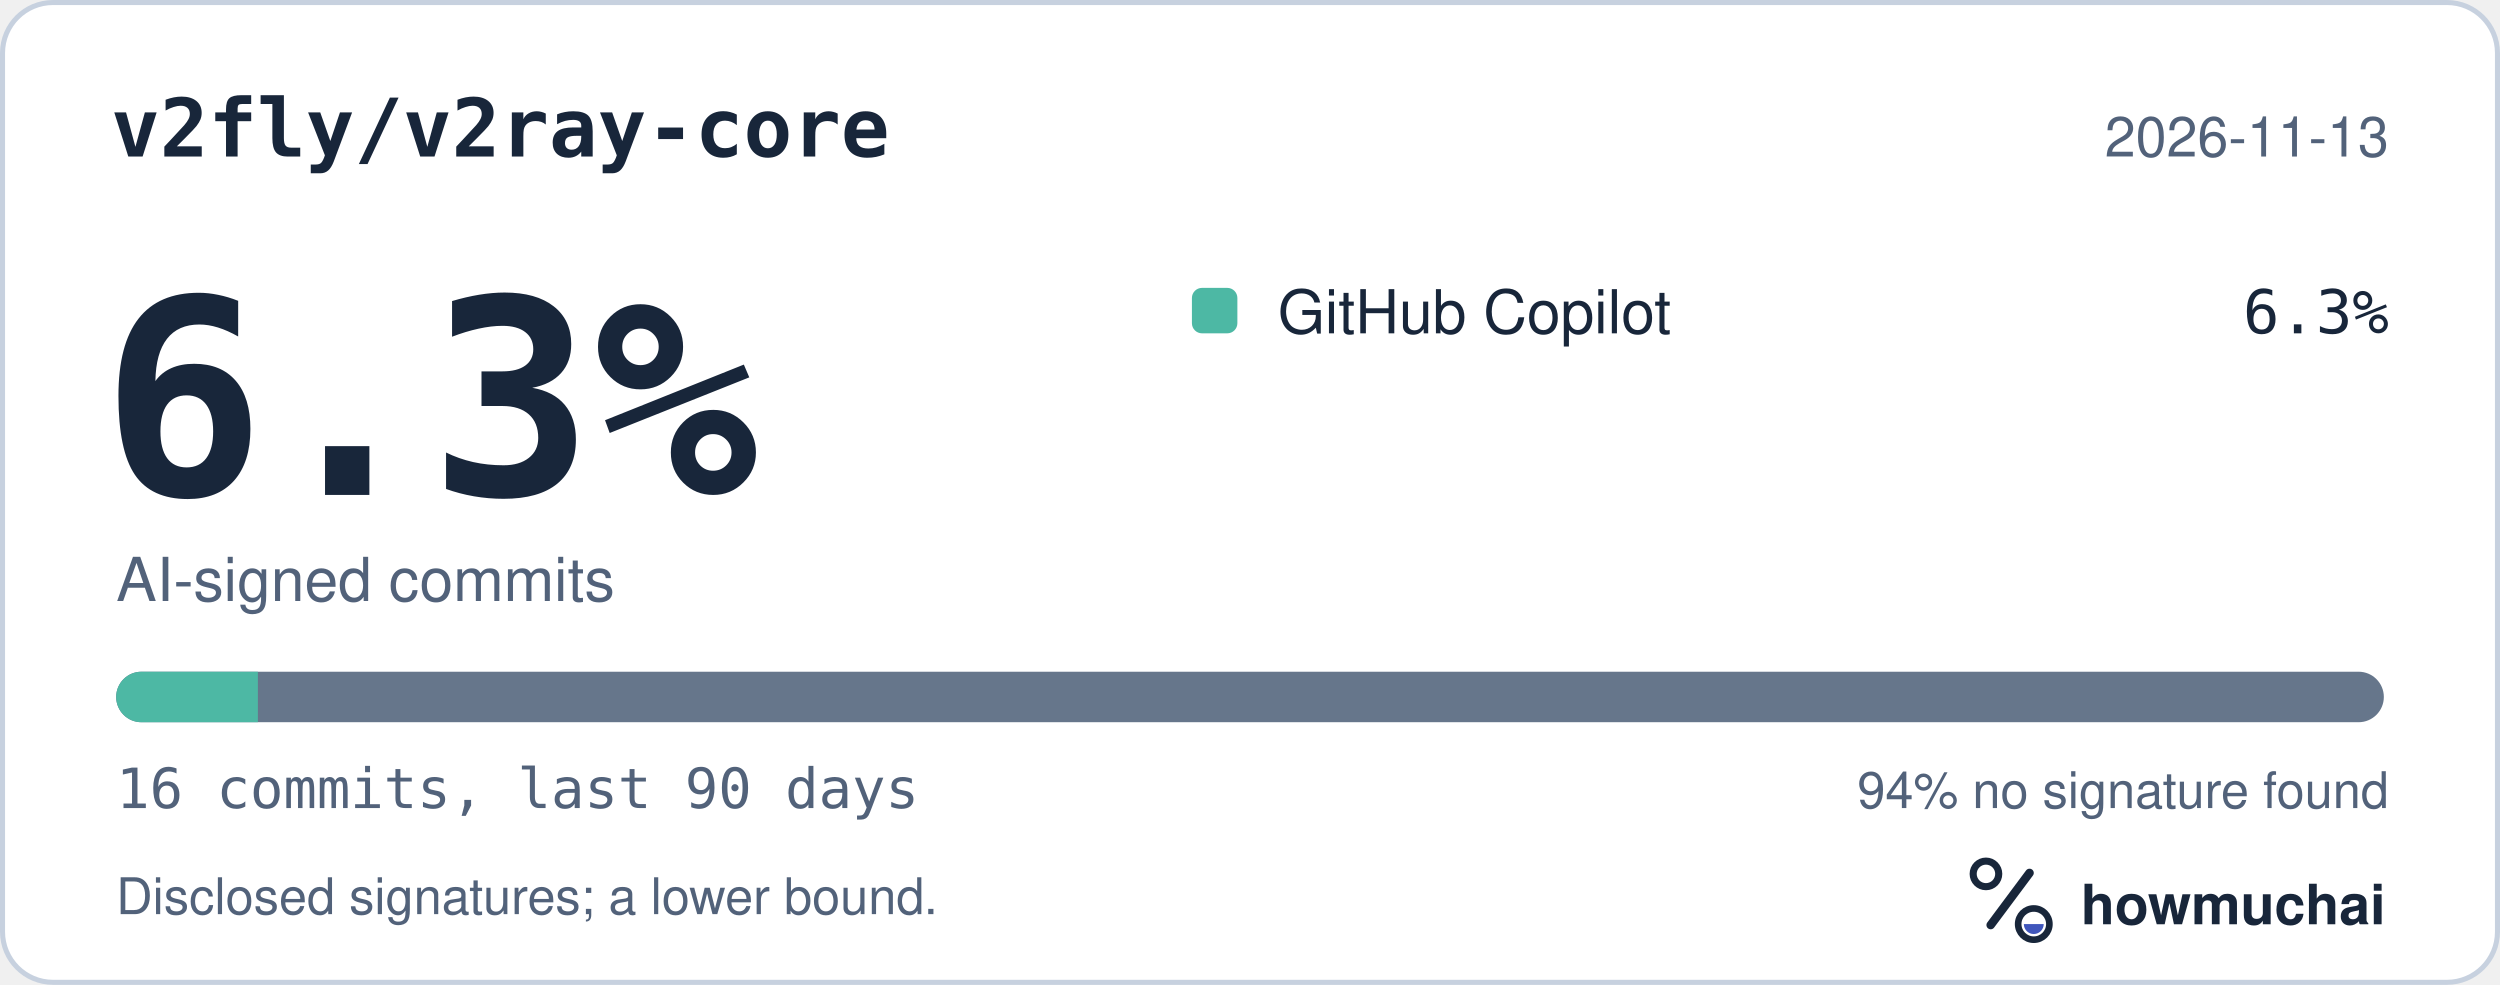
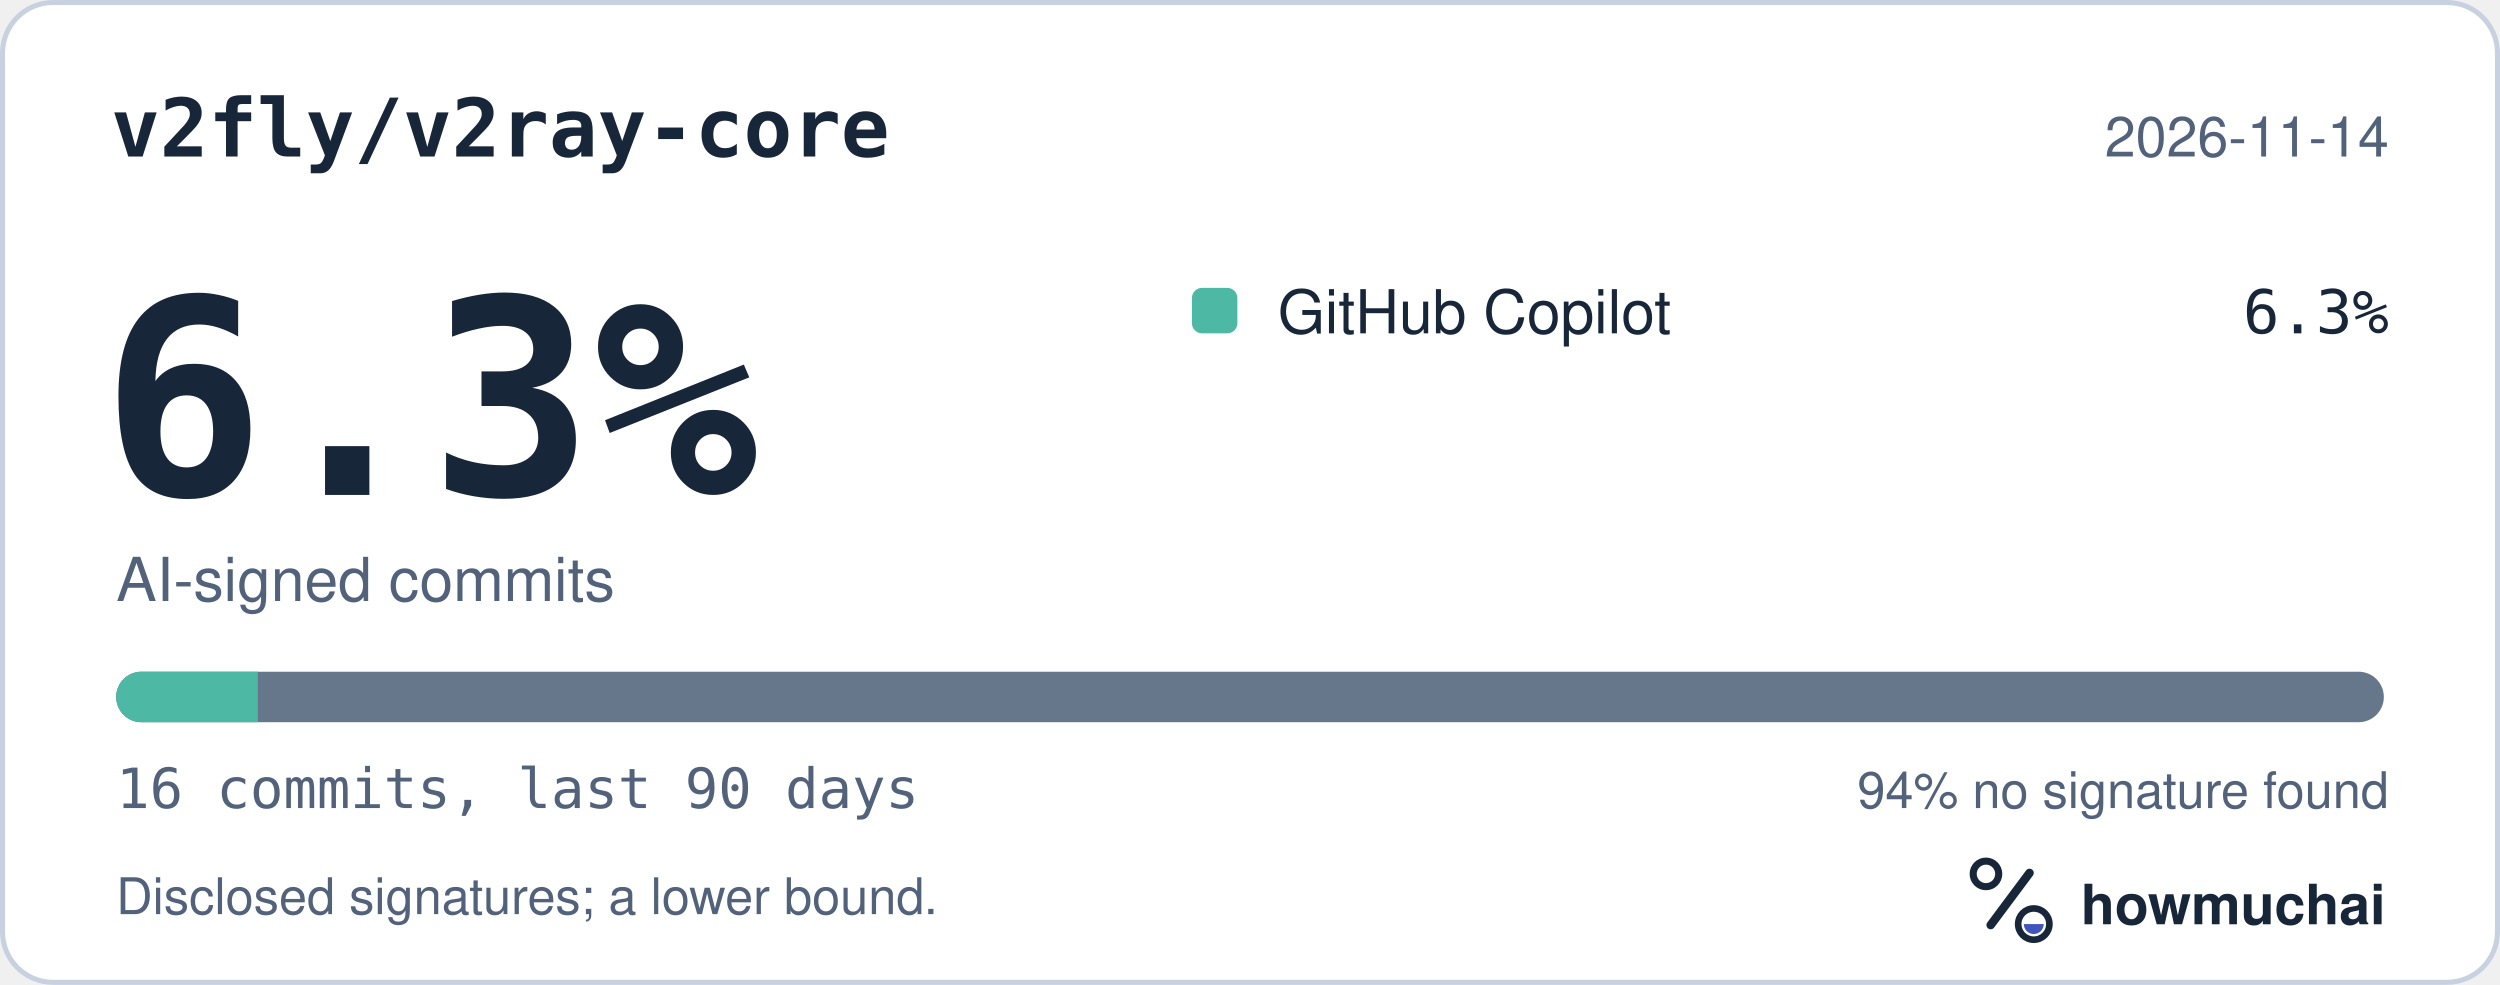
<svg xmlns="http://www.w3.org/2000/svg" width="495" height="195" viewBox="0 0 495 195" role="img" aria-labelledby="hm-t hm-d">
  <rect x="0.5" y="0.5" width="494" height="194" rx="10" fill="#FFFFFF" stroke="#C7D1DF" />
  <text x="22" y="31" fill="#18263A" font-family="ui-monospace, SF Mono, Menlo, Consolas, IBM Plex Mono, monospace" font-size="16" font-weight="600">v2fly/v2ray-core</text>
-   <text x="473" y="31" fill="#52627A" font-family="-apple-system, BlinkMacSystemFont, Segoe UI, Helvetica, Arial, Fira Sans, sans-serif" font-size="11" text-anchor="end">2026-11-13</text>
+   <text x="473" y="31" fill="#52627A" font-family="-apple-system, BlinkMacSystemFont, Segoe UI, Helvetica, Arial, Fira Sans, sans-serif" font-size="11" text-anchor="end">2026-11-14</text>
  <text x="20" y="98" fill="#18263A" font-family="ui-monospace, SF Mono, Menlo, Consolas, IBM Plex Mono, monospace" font-size="54" font-weight="700">6.3%</text>
  <text x="23" y="119" fill="#52627A" font-family="-apple-system, BlinkMacSystemFont, Segoe UI, Helvetica, Arial, Fira Sans, sans-serif" font-size="12">AI-signed commits</text>
  <rect x="236" y="57" width="9" height="9" rx="2" fill="#4DB8A4" />
  <text x="253" y="66" fill="#18263A" font-family="-apple-system, BlinkMacSystemFont, Segoe UI, Helvetica, Arial, Fira Sans, sans-serif" font-size="12">GitHub Copilot</text>
  <text x="473" y="66" fill="#18263A" font-family="ui-monospace, SF Mono, Menlo, Consolas, IBM Plex Mono, monospace" font-size="12" text-anchor="end">6.3%</text>
  <defs>
    <clipPath id="hm-bar">
      <rect x="23" y="133" width="449" height="10" rx="5" />
    </clipPath>
  </defs>
  <rect x="23" y="133" width="449" height="10" rx="5" fill="#66768B" />
  <g clip-path="url(#hm-bar)">
    <rect x="23.00" y="133" width="28.06" height="10" fill="#4DB8A4" />
  </g>
  <text x="23" y="160" fill="#52627A" font-family="ui-monospace, SF Mono, Menlo, Consolas, IBM Plex Mono, monospace" font-size="11">16 commits, last 90 days</text>
  <text x="473" y="160" fill="#52627A" font-family="-apple-system, BlinkMacSystemFont, Segoe UI, Helvetica, Arial, Fira Sans, sans-serif" font-size="10" text-anchor="end">94% no signature found</text>
  <text x="23" y="181" fill="#52627A" font-family="-apple-system, BlinkMacSystemFont, Segoe UI, Helvetica, Arial, Fira Sans, sans-serif" font-size="10">Disclosed signatures; a lower bound.</text>
  <g transform="translate(386 166) scale(0.046875)">
    <circle cx="154" cy="150" r="54" fill="none" stroke="#18263A" stroke-width="30" />
    <path d="M174 366 338 146" fill="none" stroke="#18263A" stroke-width="36" stroke-linecap="round" />
    <circle cx="356" cy="362" r="66" fill="none" stroke="#18263A" stroke-width="28" />
    <path d="M314 362a42 42 0 0 0 84 0Z" fill="#4056BC" />
  </g>
  <text x="412" y="183" fill="#18263A" font-family="-apple-system, BlinkMacSystemFont, Segoe UI, Helvetica, Arial, Fira Sans, sans-serif" font-size="11" font-weight="650">howmuchai</text>
</svg>
